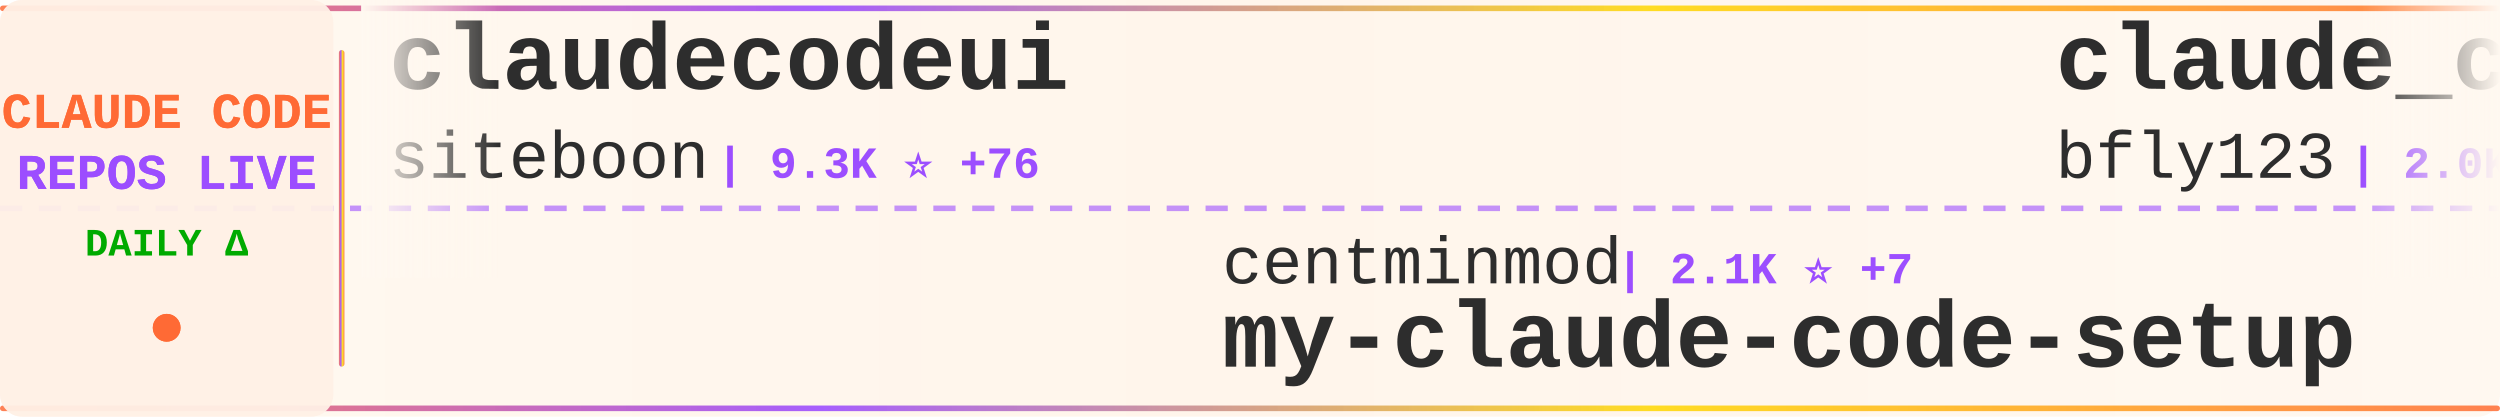
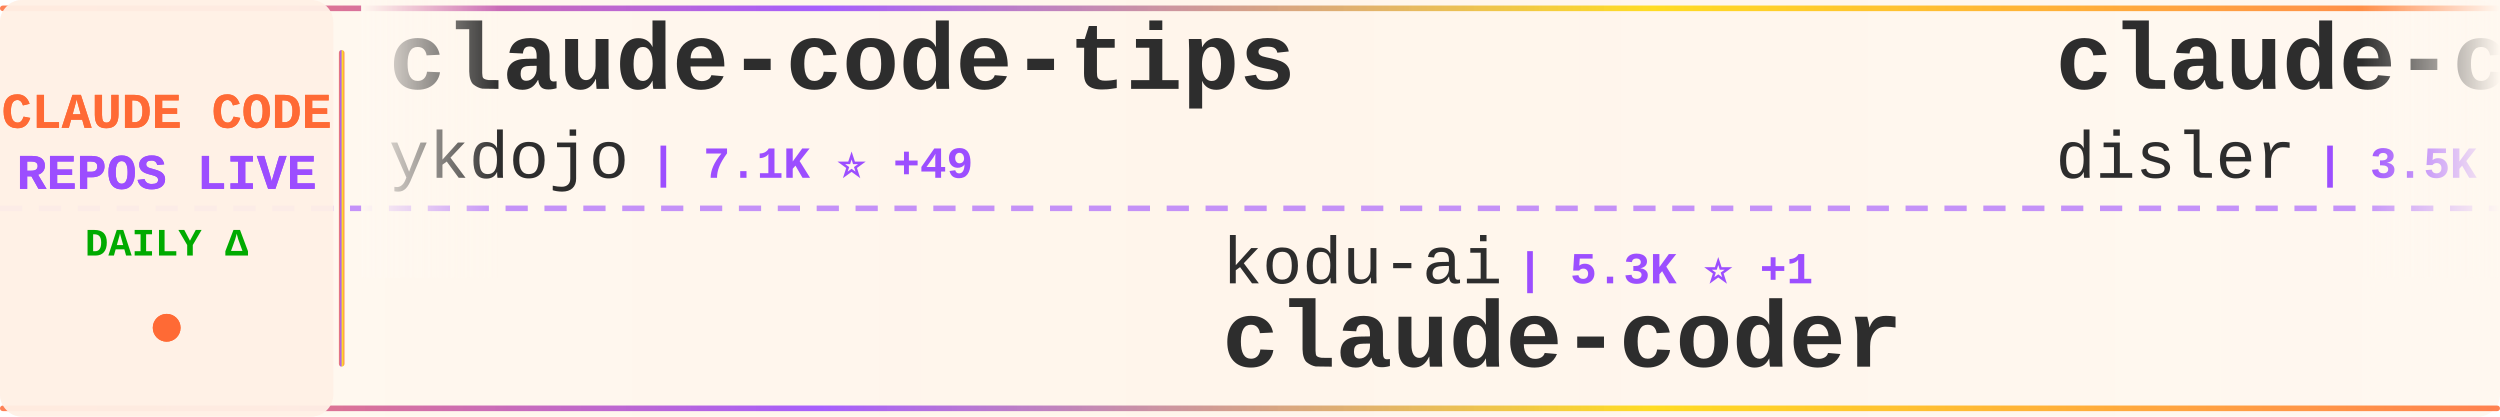
<svg xmlns="http://www.w3.org/2000/svg" width="900" height="150">
  <defs>
    <linearGradient id="tickerBg" x1="0%" y1="0%" x2="100%" y2="0%">
      <stop offset="0%" style="stop-color:#fff8f0;stop-opacity:0.98" />
      <stop offset="50%" style="stop-color:#fff5eb;stop-opacity:1" />
      <stop offset="100%" style="stop-color:#fff8f0;stop-opacity:0.98" />
    </linearGradient>
    <linearGradient id="borderGrad" x1="0%" y1="0%" x2="100%" y2="0%">
      <stop offset="0%" style="stop-color:#FF6B35;stop-opacity:0.85">
        <animate attributeName="stop-opacity" values="0.85;1;0.85" dur="2s" repeatCount="indefinite" />
      </stop>
      <stop offset="33%" style="stop-color:#9C4EFF;stop-opacity:0.9">
        <animate attributeName="stop-opacity" values="0.9;1;0.9" dur="2.2s" repeatCount="indefinite" />
      </stop>
      <stop offset="66%" style="stop-color:#FFD700;stop-opacity:0.85">
        <animate attributeName="stop-opacity" values="0.85;1;0.85" dur="1.8s" repeatCount="indefinite" />
      </stop>
      <stop offset="100%" style="stop-color:#FF6B35;stop-opacity:0.85">
        <animate attributeName="stop-opacity" values="0.85;1;0.85" dur="2s" repeatCount="indefinite" />
      </stop>
    </linearGradient>
    <filter id="textGlow">
      <feGaussianBlur stdDeviation="0.15" result="coloredBlur" />
      <feMerge>
        <feMergeNode in="coloredBlur" />
        <feMergeNode in="SourceGraphic" />
      </feMerge>
    </filter>
    <filter id="metricGlow">
      <feGaussianBlur stdDeviation="0.2" result="coloredBlur" />
      <feMerge>
        <feMergeNode in="coloredBlur" />
        <feMergeNode in="SourceGraphic" />
      </feMerge>
    </filter>
    <linearGradient id="leftFade" x1="0%" y1="0%" x2="100%" y2="0%">
      <stop offset="0%" style="stop-color:#fff8f0;stop-opacity:1" />
      <stop offset="100%" style="stop-color:#fff8f0;stop-opacity:0" />
    </linearGradient>
    <linearGradient id="rightFade" x1="0%" y1="0%" x2="100%" y2="0%">
      <stop offset="0%" style="stop-color:#fff8f0;stop-opacity:0" />
      <stop offset="100%" style="stop-color:#fff8f0;stop-opacity:1" />
    </linearGradient>
  </defs>
  <rect width="900" height="150" fill="url(#tickerBg)" rx="8" />
  <rect x="0" y="2" width="900" height="2" fill="url(#borderGrad)" rx="1" />
  <rect x="0" y="146" width="900" height="2" fill="url(#borderGrad)" rx="1" />
  <line x1="0" y1="75" x2="900" y2="75" stroke="#9C4EFF" stroke-width="2" stroke-dasharray="8 6" opacity="0.6" />
  <rect x="0" y="0" width="120" height="150" fill="#fff0e6" opacity="0.95" rx="8" />
  <text x="60" y="46" font-family="'Courier New', monospace" font-size="18" font-weight="bold" fill="#FF6B35" text-anchor="middle" filter="url(#textGlow)">
    CLAUDE CODE
  </text>
  <text x="60" y="68" font-family="'Courier New', monospace" font-size="18" font-weight="bold" fill="#9C4EFF" text-anchor="middle" filter="url(#textGlow)">
    REPOS LIVE
  </text>
  <text x="60" y="92" font-family="'Courier New', monospace" font-size="14" font-weight="bold" fill="#00aa00" text-anchor="middle">
    DAILY Δ
  </text>
  <circle cx="60" cy="118" r="5" fill="#FF6B35" filter="url(#metricGlow)">
    <animate attributeName="r" values="4;6;4" dur="1.5s" repeatCount="indefinite" />
    <animate attributeName="opacity" values="0.6;1;0.6" dur="1.5s" repeatCount="indefinite" />
  </circle>
  <rect x="122" y="18" width="2" height="114" fill="url(#borderGrad)" rx="1" />
  <clipPath id="tickerClip">
    <rect x="130" y="0" width="770" height="150" />
  </clipPath>
  <g clip-path="url(#tickerClip)">
    <g id="tickerItems">
      <animateTransform attributeName="transform" attributeType="XML" type="translate" from="0 0" to="-3000 0" dur="54s" repeatCount="indefinite" />
      <g transform="translate(0, 0)">
-         <text x="140" y="32" font-family="'Courier New', monospace" font-size="34" font-weight="bold" fill="#2d2d2d">claudecodeui</text>
-         <text x="140" y="64" font-family="'Courier New', monospace" font-size="24" font-weight="normal" fill="#2d2d2d" opacity="1.0">siteboon</text>
-         <text x="258" y="64" font-family="'Courier New', monospace" font-size="16" font-weight="bold" fill="#9C4EFF"> | 9.3K ⭐ +76</text>
+         <text x="140" y="32" font-family="'Courier New', monospace" font-size="34" font-weight="bold" fill="#2d2d2d">claude-code-tips</text>
+         <text x="140" y="64" font-family="'Courier New', monospace" font-size="24" font-weight="normal" fill="#2d2d2d" opacity="1.0">ykdojo</text>
+         <text x="234" y="64" font-family="'Courier New', monospace" font-size="16" font-weight="bold" fill="#9C4EFF"> | 7.1K ⭐ +49</text>
      </g>
      <g transform="translate(300, 0)">
+         <text x="140" y="102" font-family="'Courier New', monospace" font-size="24" font-weight="normal" fill="#2d2d2d" opacity="1.0">kodu-ai</text>
+         <text x="246" y="102" font-family="'Courier New', monospace" font-size="16" font-weight="bold" fill="#9C4EFF"> | 5.3K ⭐ +1</text>
+         <text x="140" y="132" font-family="'Courier New', monospace" font-size="34" font-weight="bold" fill="#2d2d2d">claude-coder</text>
+       </g>
+       <g transform="translate(600, 0)">
+         <text x="140" y="32" font-family="'Courier New', monospace" font-size="34" font-weight="bold" fill="#2d2d2d">claude-code-hooks-master...</text>
+         <text x="140" y="64" font-family="'Courier New', monospace" font-size="24" font-weight="normal" fill="#2d2d2d" opacity="1.0">disler</text>
+         <text x="234" y="64" font-family="'Courier New', monospace" font-size="16" font-weight="bold" fill="#9C4EFF"> | 3.5K ⭐ +9</text>
+       </g>
+       <g transform="translate(900, 0)">
        <text x="140" y="102" font-family="'Courier New', monospace" font-size="24" font-weight="normal" fill="#2d2d2d" opacity="1.0">centminmod</text>
-         <text x="282" y="102" font-family="'Courier New', monospace" font-size="16" font-weight="bold" fill="#9C4EFF"> | 2.1K ⭐ +7</text>
+         <text x="282" y="102" font-family="'Courier New', monospace" font-size="16" font-weight="bold" fill="#9C4EFF"> | 2.1K ⭐ +8</text>
        <text x="140" y="132" font-family="'Courier New', monospace" font-size="34" font-weight="bold" fill="#2d2d2d">my-claude-code-setup</text>
      </g>
-       <g transform="translate(600, 0)">
-         <text x="140" y="32" font-family="'Courier New', monospace" font-size="34" font-weight="bold" fill="#2d2d2d">claude_code_bridge</text>
-         <text x="140" y="64" font-family="'Courier New', monospace" font-size="24" font-weight="normal" fill="#2d2d2d" opacity="1.0">bfly123</text>
-         <text x="246" y="64" font-family="'Courier New', monospace" font-size="16" font-weight="bold" fill="#9C4EFF"> | 2.0K ⭐ +17</text>
-       </g>
-       <g transform="translate(900, 0)">
-         <text x="140" y="102" font-family="'Courier New', monospace" font-size="24" font-weight="normal" fill="#2d2d2d" opacity="1.0">Yeachan-Heo</text>
-         <text x="294" y="102" font-family="'Courier New', monospace" font-size="16" font-weight="bold" fill="#9C4EFF"> | 21.0K ⭐ +1.8K</text>
-         <text x="140" y="132" font-family="'Courier New', monospace" font-size="34" font-weight="bold" fill="#2d2d2d">oh-my-claudecode</text>
-       </g>
      <g transform="translate(1200, 0)">
-         <text x="140" y="32" font-family="'Courier New', monospace" font-size="34" font-weight="bold" fill="#2d2d2d">claude-code</text>
-         <text x="140" y="64" font-family="'Courier New', monospace" font-size="24" font-weight="normal" fill="#2d2d2d" opacity="1.0">Onewon</text>
-         <text x="234" y="64" font-family="'Courier New', monospace" font-size="16" font-weight="bold" fill="#9C4EFF"> | 131 ⭐ +61</text>
+         <text x="140" y="32" font-family="'Courier New', monospace" font-size="34" font-weight="bold" fill="#2d2d2d">claude-code-source</text>
+         <text x="140" y="64" font-family="'Courier New', monospace" font-size="24" font-weight="normal" fill="#2d2d2d" opacity="1.0">AprilNEA</text>
+         <text x="258" y="64" font-family="'Courier New', monospace" font-size="16" font-weight="bold" fill="#9C4EFF"> | 297 ⭐ +106</text>
      </g>
      <g transform="translate(1500, 0)">
-         <text x="140" y="102" font-family="'Courier New', monospace" font-size="24" font-weight="normal" fill="#2d2d2d" opacity="1.0">chauncygu</text>
-         <text x="270" y="102" font-family="'Courier New', monospace" font-size="16" font-weight="bold" fill="#9C4EFF"> | 712 ⭐ +637</text>
-         <text x="140" y="132" font-family="'Courier New', monospace" font-size="34" font-weight="bold" fill="#2d2d2d">collection-claude-code-s...</text>
+         <text x="140" y="102" font-family="'Courier New', monospace" font-size="24" font-weight="normal" fill="#2d2d2d" opacity="1.0">zhukunpenglinyutong</text>
+         <text x="390" y="102" font-family="'Courier New', monospace" font-size="16" font-weight="bold" fill="#9C4EFF"> | 2.3K ⭐ +29</text>
+         <text x="140" y="132" font-family="'Courier New', monospace" font-size="34" font-weight="bold" fill="#2d2d2d">idea-claude-code-gui</text>
      </g>
      <g transform="translate(1800, 0)">
-         <text x="140" y="32" font-family="'Courier New', monospace" font-size="34" font-weight="bold" fill="#2d2d2d">claude-code</text>
-         <text x="140" y="64" font-family="'Courier New', monospace" font-size="24" font-weight="normal" fill="#2d2d2d" opacity="1.0">alex000kim</text>
-         <text x="282" y="64" font-family="'Courier New', monospace" font-size="16" font-weight="bold" fill="#9C4EFF"> | 154 ⭐ +97</text>
+         <text x="140" y="32" font-family="'Courier New', monospace" font-size="34" font-weight="bold" fill="#2d2d2d">claude-code-router</text>
+         <text x="140" y="64" font-family="'Courier New', monospace" font-size="24" font-weight="normal" fill="#2d2d2d" opacity="1.0">musistudio</text>
+         <text x="282" y="64" font-family="'Courier New', monospace" font-size="16" font-weight="bold" fill="#9C4EFF"> | 31.2K ⭐ +283</text>
      </g>
      <g transform="translate(2100, 0)">
-         <text x="140" y="102" font-family="'Courier New', monospace" font-size="24" font-weight="normal" fill="#2d2d2d" opacity="1.0">Donchitos</text>
-         <text x="270" y="102" font-family="'Courier New', monospace" font-size="16" font-weight="bold" fill="#9C4EFF"> | 7.8K ⭐ +147</text>
-         <text x="140" y="132" font-family="'Courier New', monospace" font-size="34" font-weight="bold" fill="#2d2d2d">Claude-Code-Game-Studios</text>
+         <text x="140" y="102" font-family="'Courier New', monospace" font-size="24" font-weight="normal" fill="#2d2d2d" opacity="1.0">KPR111</text>
+         <text x="234" y="102" font-family="'Courier New', monospace" font-size="16" font-weight="bold" fill="#9C4EFF"> | 13 ⭐ +4</text>
+         <text x="140" y="132" font-family="'Courier New', monospace" font-size="34" font-weight="bold" fill="#2d2d2d">Claude-Code</text>
      </g>
      <g transform="translate(2400, 0)">
-         <text x="140" y="32" font-family="'Courier New', monospace" font-size="34" font-weight="bold" fill="#2d2d2d">claurst</text>
-         <text x="140" y="64" font-family="'Courier New', monospace" font-size="24" font-weight="normal" fill="#2d2d2d" opacity="1.0">Kuberwastaken</text>
-         <text x="318" y="64" font-family="'Courier New', monospace" font-size="16" font-weight="bold" fill="#9C4EFF"> | 6.6K ⭐ +3.0K</text>
+         <text x="140" y="32" font-family="'Courier New', monospace" font-size="34" font-weight="bold" fill="#2d2d2d">claude-code-sub-agents</text>
+         <text x="140" y="64" font-family="'Courier New', monospace" font-size="24" font-weight="normal" fill="#2d2d2d" opacity="1.0">lst97</text>
+         <text x="222" y="64" font-family="'Courier New', monospace" font-size="16" font-weight="bold" fill="#9C4EFF"> | 1.5K ⭐ +5</text>
      </g>
      <g transform="translate(2700, 0)">
-         <text x="140" y="102" font-family="'Courier New', monospace" font-size="24" font-weight="normal" fill="#2d2d2d" opacity="1.0">Yuyz0112</text>
-         <text x="258" y="102" font-family="'Courier New', monospace" font-size="16" font-weight="bold" fill="#9C4EFF"> | 2.3K ⭐ +11</text>
-         <text x="140" y="132" font-family="'Courier New', monospace" font-size="34" font-weight="bold" fill="#2d2d2d">claude-code-reverse</text>
+         <text x="140" y="102" font-family="'Courier New', monospace" font-size="24" font-weight="normal" fill="#2d2d2d" opacity="1.0">alirezarezvani</text>
+         <text x="330" y="102" font-family="'Courier New', monospace" font-size="16" font-weight="bold" fill="#9C4EFF"> | 8.7K ⭐ +275</text>
+         <text x="140" y="132" font-family="'Courier New', monospace" font-size="34" font-weight="bold" fill="#2d2d2d">claude-skills</text>
      </g>
      <g transform="translate(3000, 0)">
-         <text x="140" y="32" font-family="'Courier New', monospace" font-size="34" font-weight="bold" fill="#2d2d2d">claudecodeui</text>
-         <text x="140" y="64" font-family="'Courier New', monospace" font-size="24" font-weight="normal" fill="#2d2d2d" opacity="1.0">siteboon</text>
-         <text x="258" y="64" font-family="'Courier New', monospace" font-size="16" font-weight="bold" fill="#9C4EFF"> | 9.3K ⭐ +76</text>
+         <text x="140" y="32" font-family="'Courier New', monospace" font-size="34" font-weight="bold" fill="#2d2d2d">claude-code-tips</text>
+         <text x="140" y="64" font-family="'Courier New', monospace" font-size="24" font-weight="normal" fill="#2d2d2d" opacity="1.0">ykdojo</text>
+         <text x="234" y="64" font-family="'Courier New', monospace" font-size="16" font-weight="bold" fill="#9C4EFF"> | 7.1K ⭐ +49</text>
      </g>
      <g transform="translate(3300, 0)">
-         <text x="140" y="102" font-family="'Courier New', monospace" font-size="24" font-weight="normal" fill="#2d2d2d" opacity="1.0">centminmod</text>
-         <text x="282" y="102" font-family="'Courier New', monospace" font-size="16" font-weight="bold" fill="#9C4EFF"> | 2.1K ⭐ +7</text>
-         <text x="140" y="132" font-family="'Courier New', monospace" font-size="34" font-weight="bold" fill="#2d2d2d">my-claude-code-setup</text>
+         <text x="140" y="102" font-family="'Courier New', monospace" font-size="24" font-weight="normal" fill="#2d2d2d" opacity="1.0">kodu-ai</text>
+         <text x="246" y="102" font-family="'Courier New', monospace" font-size="16" font-weight="bold" fill="#9C4EFF"> | 5.3K ⭐ +1</text>
+         <text x="140" y="132" font-family="'Courier New', monospace" font-size="34" font-weight="bold" fill="#2d2d2d">claude-coder</text>
      </g>
      <g transform="translate(3600, 0)">
-         <text x="140" y="32" font-family="'Courier New', monospace" font-size="34" font-weight="bold" fill="#2d2d2d">claude_code_bridge</text>
-         <text x="140" y="64" font-family="'Courier New', monospace" font-size="24" font-weight="normal" fill="#2d2d2d" opacity="1.0">bfly123</text>
-         <text x="246" y="64" font-family="'Courier New', monospace" font-size="16" font-weight="bold" fill="#9C4EFF"> | 2.0K ⭐ +17</text>
+         <text x="140" y="32" font-family="'Courier New', monospace" font-size="34" font-weight="bold" fill="#2d2d2d">claude-code-hooks-master...</text>
+         <text x="140" y="64" font-family="'Courier New', monospace" font-size="24" font-weight="normal" fill="#2d2d2d" opacity="1.0">disler</text>
+         <text x="234" y="64" font-family="'Courier New', monospace" font-size="16" font-weight="bold" fill="#9C4EFF"> | 3.5K ⭐ +9</text>
      </g>
      <g transform="translate(3900, 0)">
-         <text x="140" y="102" font-family="'Courier New', monospace" font-size="24" font-weight="normal" fill="#2d2d2d" opacity="1.0">Yeachan-Heo</text>
-         <text x="294" y="102" font-family="'Courier New', monospace" font-size="16" font-weight="bold" fill="#9C4EFF"> | 21.0K ⭐ +1.8K</text>
-         <text x="140" y="132" font-family="'Courier New', monospace" font-size="34" font-weight="bold" fill="#2d2d2d">oh-my-claudecode</text>
+         <text x="140" y="102" font-family="'Courier New', monospace" font-size="24" font-weight="normal" fill="#2d2d2d" opacity="1.0">centminmod</text>
+         <text x="282" y="102" font-family="'Courier New', monospace" font-size="16" font-weight="bold" fill="#9C4EFF"> | 2.1K ⭐ +8</text>
+         <text x="140" y="132" font-family="'Courier New', monospace" font-size="34" font-weight="bold" fill="#2d2d2d">my-claude-code-setup</text>
      </g>
    </g>
  </g>
  <rect x="130" y="0" width="50" height="100" fill="url(#leftFade)" />
  <rect x="850" y="0" width="50" height="100" fill="url(#rightFade)" />
</svg>
